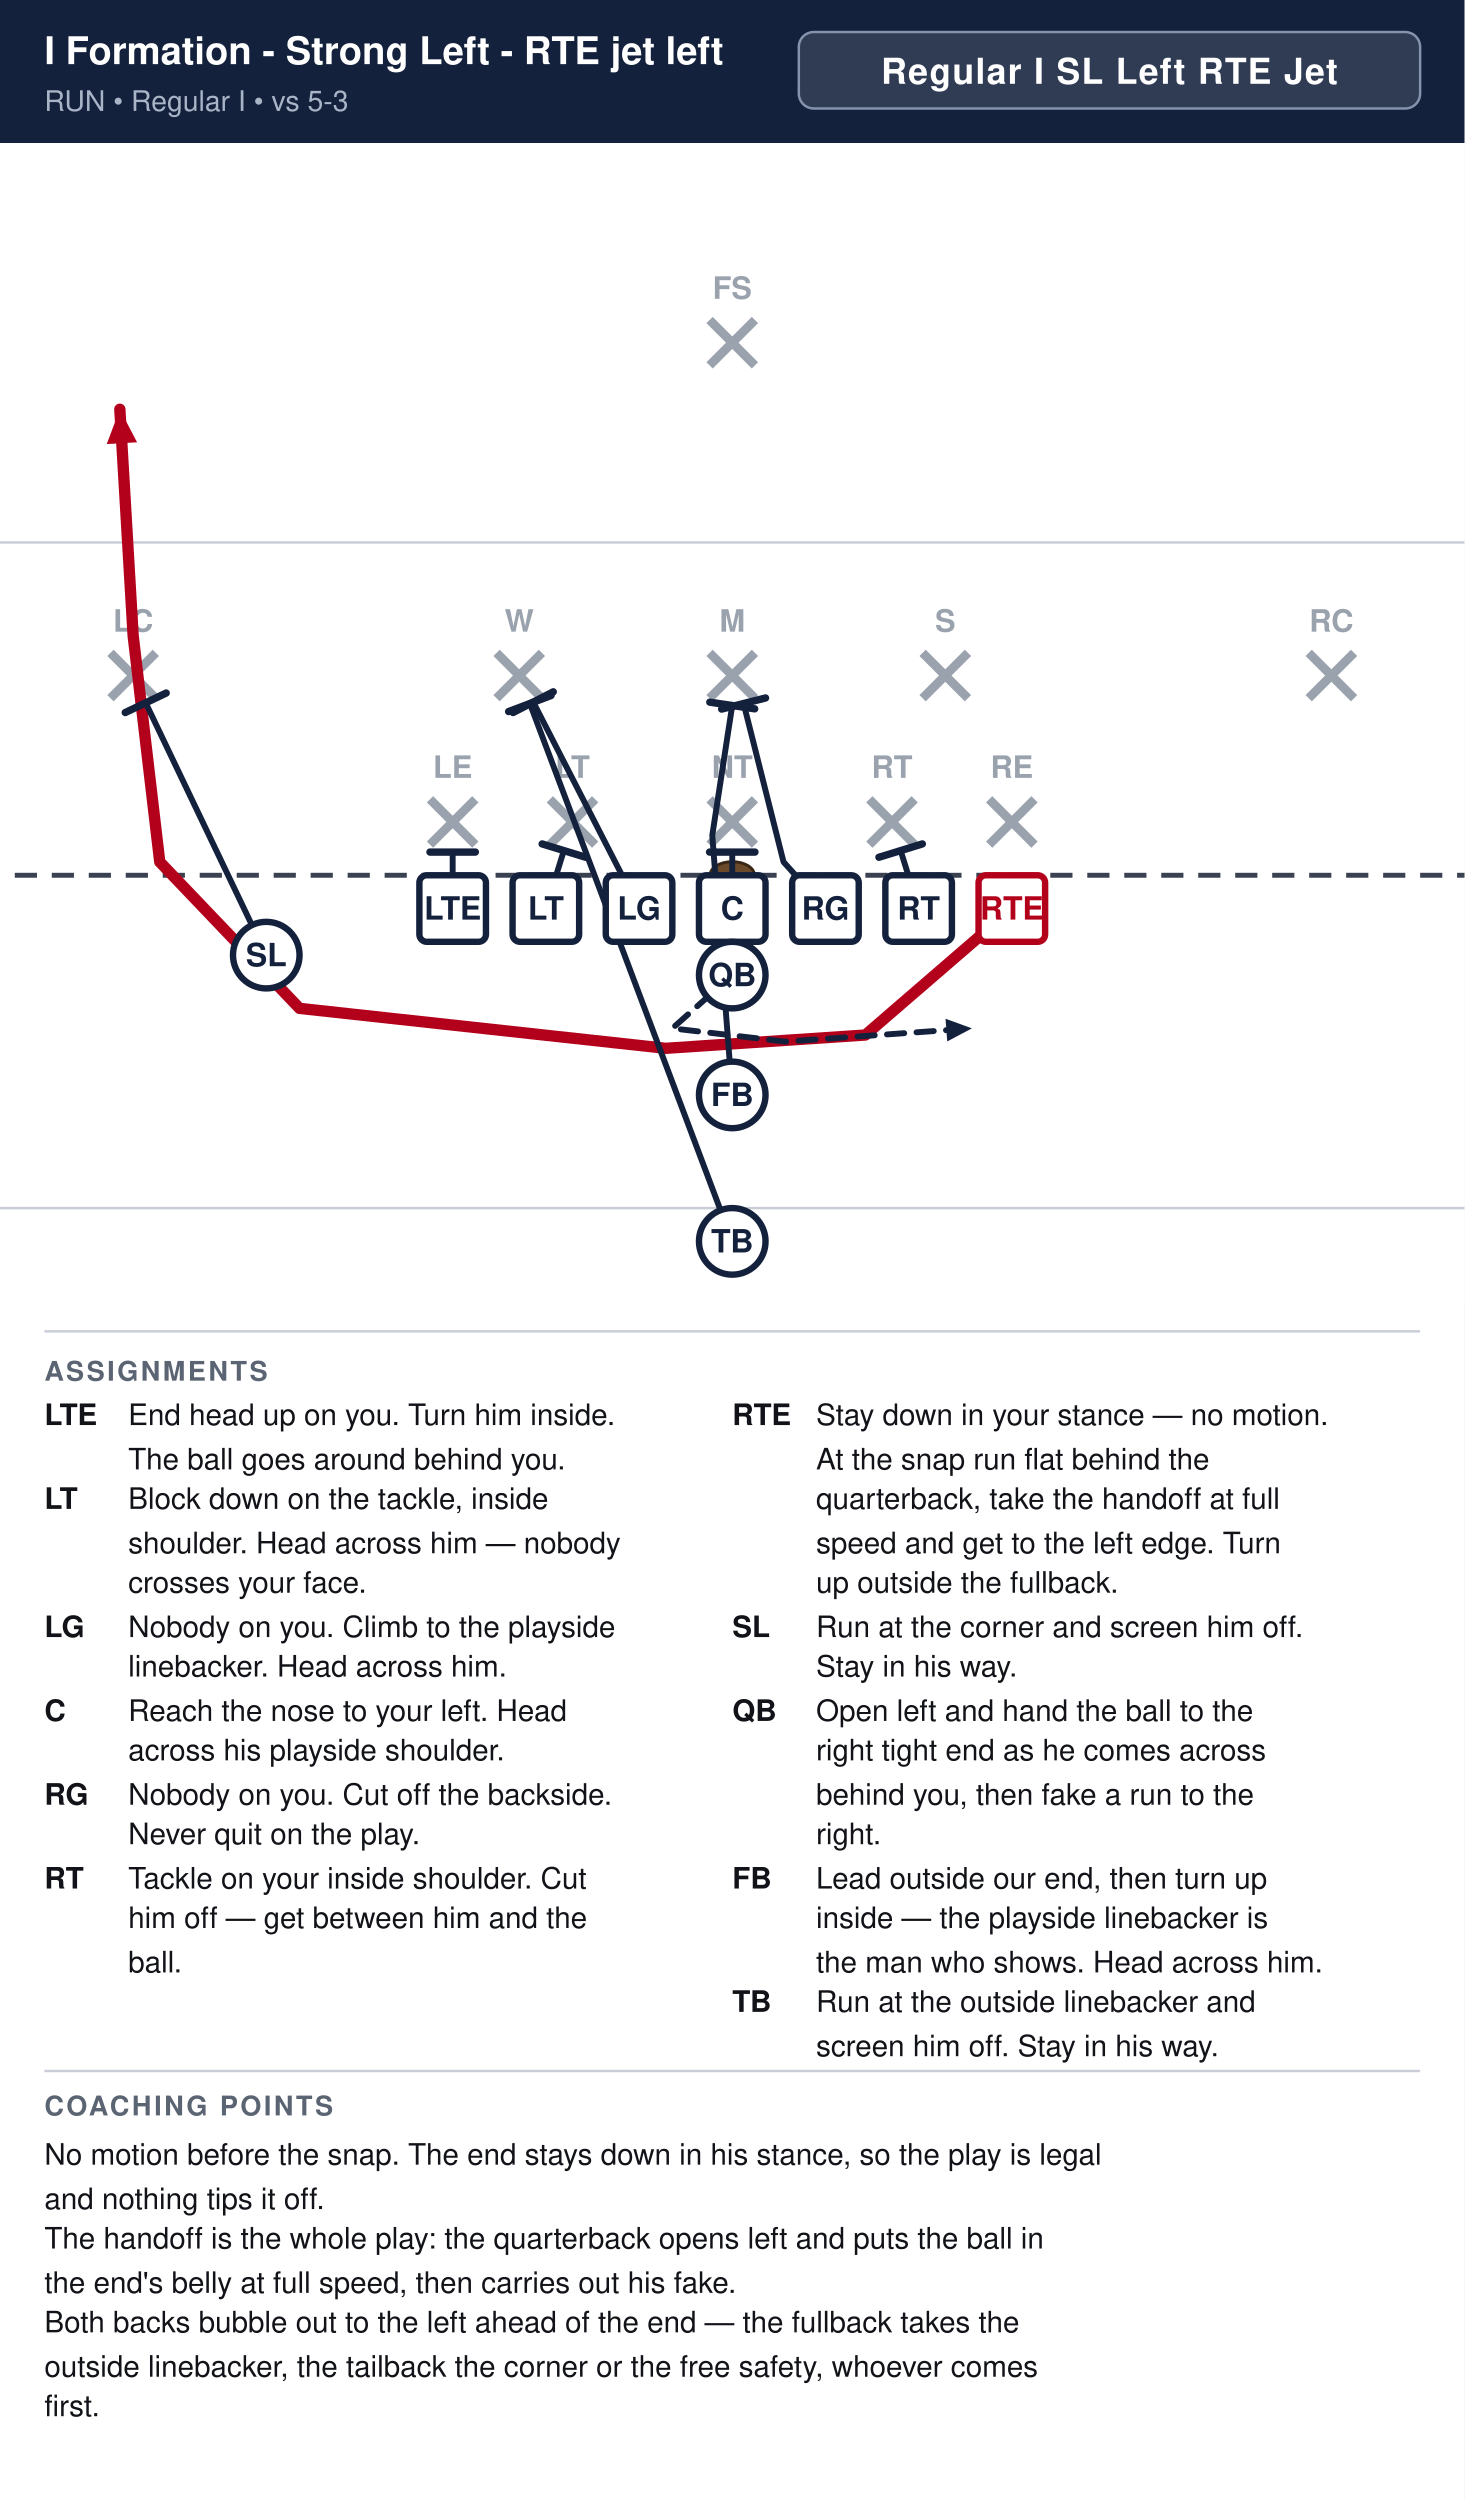
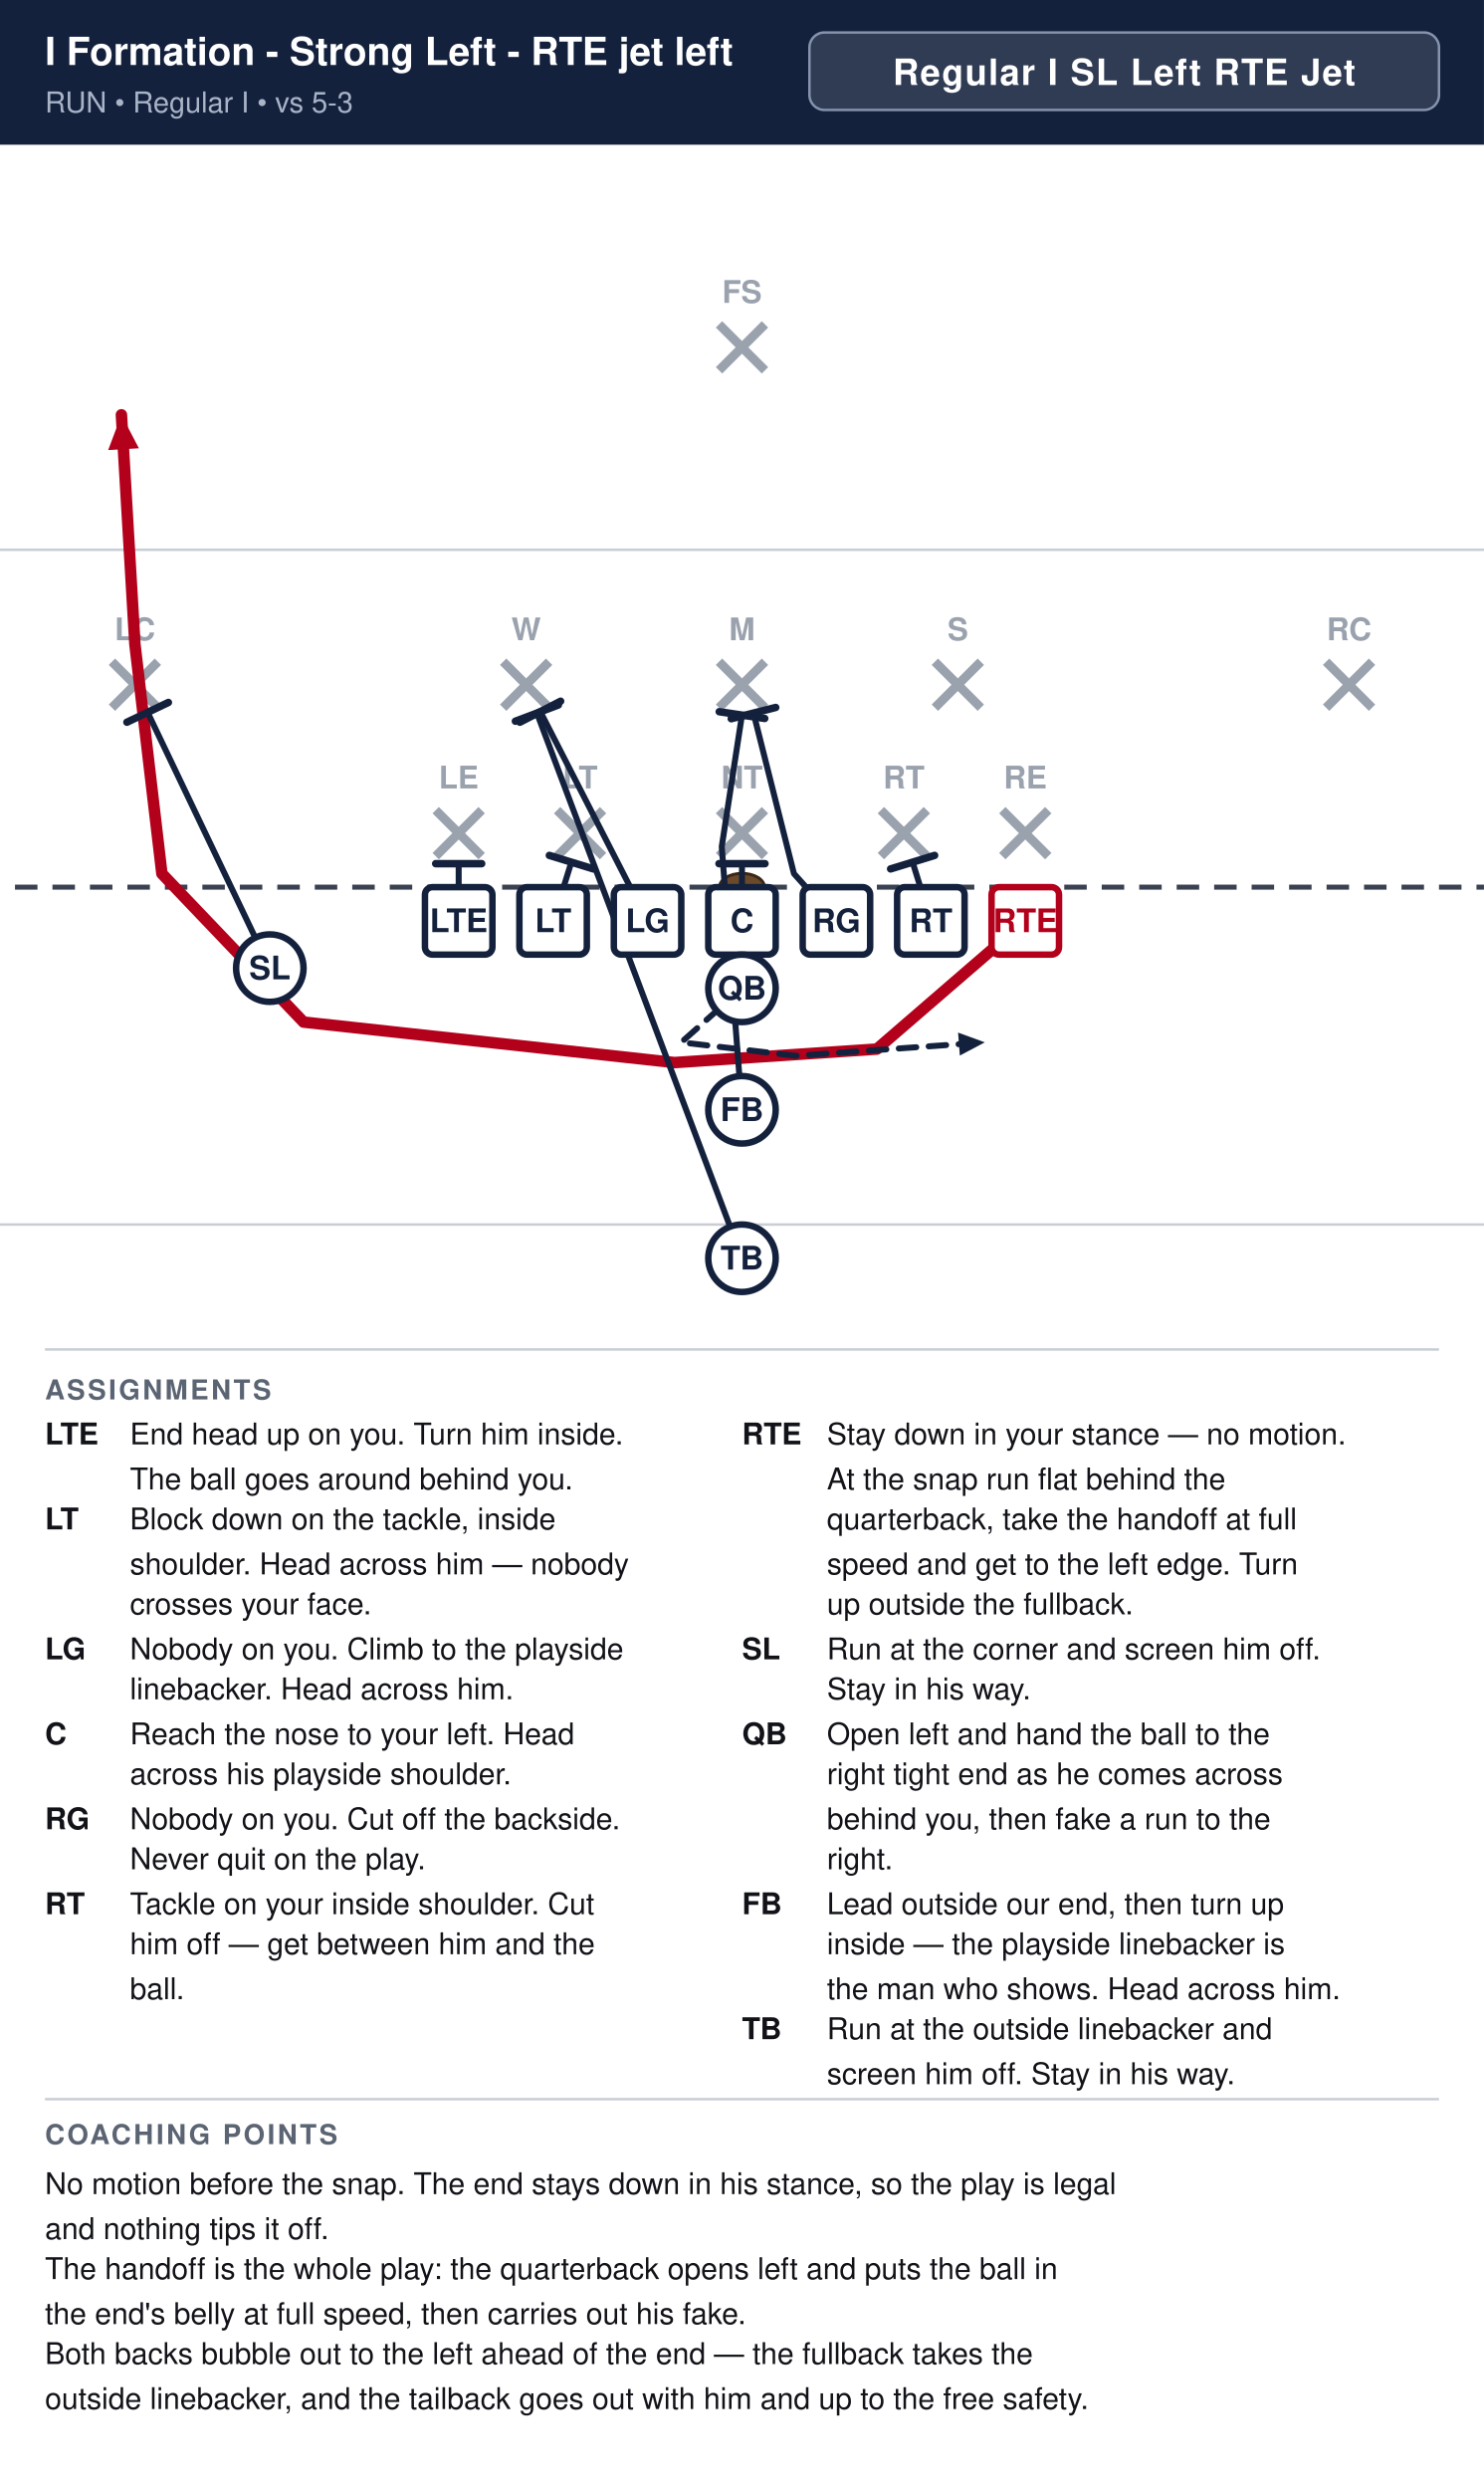
- <svg xmlns="http://www.w3.org/2000/svg" width="594" height="1014" viewBox="0 0 594 1014" font-family="Segoe UI, Helvetica, Arial, sans-serif">
+ <svg xmlns="http://www.w3.org/2000/svg" width="594" height="996" viewBox="0 0 594 996" font-family="Segoe UI, Helvetica, Arial, sans-serif">
  <rect width="100%" height="100%" fill="#ffffff" />
  <rect x="0" y="0" width="594" height="58" fill="#14213d" />
  <text x="18" y="26" font-size="15.5" font-weight="700" fill="#ffffff">I Formation - Strong Left - RTE jet left</text>
  <text x="18" y="45" font-size="11.5" fill="#a9b4c7">RUN  •  Regular I  •  vs 5-3</text>
  <rect x="324.0" y="13" width="252.0" height="31" rx="6" fill="#ffffff" fill-opacity="0.12" stroke="#8593ad" stroke-width="1" />
  <text x="450.0" y="34" text-anchor="middle" font-size="14.5" font-weight="700" fill="#ffffff" letter-spacing="0.5">Regular I SL Left RTE Jet</text>
  <clipPath id="fieldclip">
    <rect x="0" y="58" width="594" height="472" />
  </clipPath>
  <g clip-path="url(#fieldclip)">
    <g transform="translate(-54.0,31.0)">
      <rect x="0" y="0" width="702" height="513" fill="#ffffff" />
      <line x1="0" y1="459.0" x2="702" y2="459.0" stroke="#c8cdd6" stroke-width="1" />
      <line x1="0" y1="189.0" x2="702" y2="189.0" stroke="#c8cdd6" stroke-width="1" />
      <line x1="0" y1="324.0" x2="702" y2="324.0" stroke="#3a4150" stroke-width="2" stroke-dasharray="9 6" />
      <ellipse cx="351.0" cy="324.0" rx="9" ry="5.5" fill="#6b4a2b" stroke="#3a2716" stroke-width="1.2" />
      <line x1="228.4" y1="293.2" x2="246.8" y2="311.6" stroke="#9aa2ae" stroke-width="3.6" />
      <line x1="246.8" y1="293.2" x2="228.4" y2="311.6" stroke="#9aa2ae" stroke-width="3.6" />
      <text x="237.6" y="284.5" text-anchor="middle" font-size="12.5" fill="#9aa2ae" font-weight="600">LE</text>
      <line x1="277.0" y1="293.2" x2="295.4" y2="311.6" stroke="#9aa2ae" stroke-width="3.6" />
      <line x1="295.4" y1="293.2" x2="277.0" y2="311.6" stroke="#9aa2ae" stroke-width="3.6" />
      <text x="286.2" y="284.5" text-anchor="middle" font-size="12.5" fill="#9aa2ae" font-weight="600">LT</text>
      <line x1="341.8" y1="293.2" x2="360.2" y2="311.6" stroke="#9aa2ae" stroke-width="3.6" />
      <line x1="360.2" y1="293.2" x2="341.8" y2="311.6" stroke="#9aa2ae" stroke-width="3.6" />
      <text x="351.0" y="284.5" text-anchor="middle" font-size="12.5" fill="#9aa2ae" font-weight="600">NT</text>
      <line x1="406.6" y1="293.2" x2="425.0" y2="311.6" stroke="#9aa2ae" stroke-width="3.6" />
      <line x1="425.0" y1="293.2" x2="406.6" y2="311.6" stroke="#9aa2ae" stroke-width="3.6" />
      <text x="415.8" y="284.5" text-anchor="middle" font-size="12.5" fill="#9aa2ae" font-weight="600">RT</text>
      <line x1="455.2" y1="293.2" x2="473.6" y2="311.6" stroke="#9aa2ae" stroke-width="3.6" />
      <line x1="473.6" y1="293.2" x2="455.2" y2="311.6" stroke="#9aa2ae" stroke-width="3.6" />
      <text x="464.4" y="284.5" text-anchor="middle" font-size="12.5" fill="#9aa2ae" font-weight="600">RE</text>
      <line x1="255.4" y1="233.8" x2="273.8" y2="252.2" stroke="#9aa2ae" stroke-width="3.6" />
      <line x1="273.8" y1="233.8" x2="255.4" y2="252.2" stroke="#9aa2ae" stroke-width="3.6" />
      <text x="264.6" y="225.2" text-anchor="middle" font-size="12.5" fill="#9aa2ae" font-weight="600">W</text>
      <line x1="341.8" y1="233.8" x2="360.2" y2="252.2" stroke="#9aa2ae" stroke-width="3.6" />
      <line x1="360.2" y1="233.8" x2="341.8" y2="252.2" stroke="#9aa2ae" stroke-width="3.6" />
      <text x="351.0" y="225.2" text-anchor="middle" font-size="12.5" fill="#9aa2ae" font-weight="600">M</text>
      <line x1="428.2" y1="233.8" x2="446.6" y2="252.2" stroke="#9aa2ae" stroke-width="3.6" />
      <line x1="446.6" y1="233.8" x2="428.2" y2="252.2" stroke="#9aa2ae" stroke-width="3.6" />
      <text x="437.4" y="225.2" text-anchor="middle" font-size="12.5" fill="#9aa2ae" font-weight="600">S</text>
      <line x1="98.8" y1="233.8" x2="117.2" y2="252.2" stroke="#9aa2ae" stroke-width="3.6" />
      <line x1="117.2" y1="233.8" x2="98.8" y2="252.2" stroke="#9aa2ae" stroke-width="3.6" />
      <text x="108.0" y="225.2" text-anchor="middle" font-size="12.5" fill="#9aa2ae" font-weight="600">LC</text>
      <line x1="584.8" y1="233.8" x2="603.2" y2="252.2" stroke="#9aa2ae" stroke-width="3.6" />
      <line x1="603.2" y1="233.8" x2="584.8" y2="252.2" stroke="#9aa2ae" stroke-width="3.6" />
      <text x="594.0" y="225.2" text-anchor="middle" font-size="12.5" fill="#9aa2ae" font-weight="600">RC</text>
      <line x1="341.8" y1="98.8" x2="360.2" y2="117.2" stroke="#9aa2ae" stroke-width="3.6" />
      <line x1="360.2" y1="98.8" x2="341.8" y2="117.2" stroke="#9aa2ae" stroke-width="3.6" />
      <text x="351.0" y="90.2" text-anchor="middle" font-size="12.5" fill="#9aa2ae" font-weight="600">FS</text>
      <path d="M464.4,337.5 L405.0,388.8 L324.0,394.2 L175.5,378.0 L118.8,318.6 L108.0,226.8 L102.6,135.0" fill="none" stroke="#b3001b" stroke-width="4.6" stroke-linecap="round" stroke-linejoin="round" />
      <polygon points="102.6,135.0 109.6,148.4 97.3,149.1" fill="#b3001b" />
      <path d="M426.6,337.5 L419.3,314.0" fill="none" stroke="#14213d" stroke-width="2.4" stroke-linecap="round" stroke-linejoin="round" />
      <line x1="410.5" y1="316.7" x2="428.1" y2="311.3" stroke="#14213d" stroke-width="3.0" stroke-linecap="round" />
      <path d="M388.8,337.5 L371.8,318.6 L355.6,254.3" fill="none" stroke="#14213d" stroke-width="2.4" stroke-linecap="round" stroke-linejoin="round" />
      <line x1="346.7" y1="256.6" x2="364.5" y2="252.1" stroke="#14213d" stroke-width="3.0" stroke-linecap="round" />
      <path d="M351.0,337.5 L351.0,314.6" fill="none" stroke="#14213d" stroke-width="2.4" stroke-linecap="round" stroke-linejoin="round" />
      <line x1="341.8" y1="314.6" x2="360.2" y2="314.6" stroke="#14213d" stroke-width="3.0" stroke-linecap="round" />
      <path d="M313.2,337.5 L270.3,253.8" fill="none" stroke="#14213d" stroke-width="2.4" stroke-linecap="round" stroke-linejoin="round" />
      <line x1="262.1" y1="258.0" x2="278.4" y2="249.6" stroke="#14213d" stroke-width="3.0" stroke-linecap="round" />
      <path d="M275.4,337.5 L282.7,314.0" fill="none" stroke="#14213d" stroke-width="2.4" stroke-linecap="round" stroke-linejoin="round" />
      <line x1="273.9" y1="311.3" x2="291.5" y2="316.7" stroke="#14213d" stroke-width="3.0" stroke-linecap="round" />
      <path d="M237.6,337.5 L237.6,314.6" fill="none" stroke="#14213d" stroke-width="2.4" stroke-linecap="round" stroke-linejoin="round" />
      <line x1="228.4" y1="314.6" x2="246.8" y2="314.6" stroke="#14213d" stroke-width="3.0" stroke-linecap="round" />
      <path d="M162.0,356.4 L113.1,254.1" fill="none" stroke="#14213d" stroke-width="2.4" stroke-linecap="round" stroke-linejoin="round" />
      <line x1="104.8" y1="258.0" x2="121.4" y2="250.1" stroke="#14213d" stroke-width="3.0" stroke-linecap="round" />
      <path d="M351.0,364.5 L326.7,386.1 L372.6,391.5 L448.2,386.1" fill="none" stroke="#14213d" stroke-width="2.4" stroke-linecap="round" stroke-linejoin="round" stroke-dasharray="7 5" />
      <polygon points="448.2,386.1 438.2,391.4 437.5,382.2" fill="#14213d" />
      <path d="M351.0,413.1 L342.9,307.8 L351.0,255.1" fill="none" stroke="#14213d" stroke-width="2.4" stroke-linecap="round" stroke-linejoin="round" />
      <line x1="341.9" y1="253.8" x2="360.1" y2="256.5" stroke="#14213d" stroke-width="3.0" stroke-linecap="round" />
      <path d="M351.0,472.5 L268.9,254.3" fill="none" stroke="#14213d" stroke-width="2.4" stroke-linecap="round" stroke-linejoin="round" />
      <line x1="260.3" y1="257.6" x2="277.5" y2="251.1" stroke="#14213d" stroke-width="3.0" stroke-linecap="round" />
      <rect x="224.1" y="324.0" width="27.0" height="27.0" rx="3" fill="#ffffff" stroke="#14213d" stroke-width="2.6" />
      <text x="237.6" y="342.0" text-anchor="middle" font-size="13" font-weight="700" fill="#14213d">LTE</text>
      <rect x="261.9" y="324.0" width="27.0" height="27.0" rx="3" fill="#ffffff" stroke="#14213d" stroke-width="2.6" />
      <text x="275.4" y="342.0" text-anchor="middle" font-size="13" font-weight="700" fill="#14213d">LT</text>
      <rect x="299.7" y="324.0" width="27.0" height="27.0" rx="3" fill="#ffffff" stroke="#14213d" stroke-width="2.6" />
      <text x="313.2" y="342.0" text-anchor="middle" font-size="13" font-weight="700" fill="#14213d">LG</text>
      <rect x="337.5" y="324.0" width="27.0" height="27.0" rx="3" fill="#ffffff" stroke="#14213d" stroke-width="2.6" />
      <text x="351.0" y="342.0" text-anchor="middle" font-size="13" font-weight="700" fill="#14213d">C</text>
      <rect x="375.3" y="324.0" width="27.0" height="27.0" rx="3" fill="#ffffff" stroke="#14213d" stroke-width="2.6" />
      <text x="388.8" y="342.0" text-anchor="middle" font-size="13" font-weight="700" fill="#14213d">RG</text>
      <rect x="413.1" y="324.0" width="27.0" height="27.0" rx="3" fill="#ffffff" stroke="#14213d" stroke-width="2.6" />
      <text x="426.6" y="342.0" text-anchor="middle" font-size="13" font-weight="700" fill="#14213d">RT</text>
      <rect x="450.9" y="324.0" width="27.0" height="27.0" rx="3" fill="#ffffff" stroke="#b3001b" stroke-width="2.6" />
      <text x="464.4" y="342.0" text-anchor="middle" font-size="13" font-weight="700" fill="#b3001b">RTE</text>
      <circle cx="162.0" cy="356.4" r="13.5" fill="#ffffff" stroke="#14213d" stroke-width="2.6" />
      <text x="162.0" y="360.9" text-anchor="middle" font-size="13" font-weight="700" fill="#14213d">SL</text>
      <circle cx="351.0" cy="364.5" r="13.5" fill="#ffffff" stroke="#14213d" stroke-width="2.6" />
      <text x="351.0" y="369.0" text-anchor="middle" font-size="13" font-weight="700" fill="#14213d">QB</text>
      <circle cx="351.0" cy="413.1" r="13.5" fill="#ffffff" stroke="#14213d" stroke-width="2.6" />
      <text x="351.0" y="417.6" text-anchor="middle" font-size="13" font-weight="700" fill="#14213d">FB</text>
      <circle cx="351.0" cy="472.5" r="13.5" fill="#ffffff" stroke="#14213d" stroke-width="2.6" />
      <text x="351.0" y="477.0" text-anchor="middle" font-size="13" font-weight="700" fill="#14213d">TB</text>
    </g>
  </g>
  <line x1="18" y1="540" x2="576" y2="540" stroke="#c8cdd6" stroke-width="1" />
  <text x="18" y="560" font-size="11" font-weight="700" fill="#5b6472" letter-spacing="1">ASSIGNMENTS</text>
  <text x="18" y="578" font-size="12" font-weight="700" fill="#111318">LTE</text>
  <text x="52" y="578" font-size="12" fill="#111318">End head up on you. Turn him inside.</text>
  <text x="52" y="596" font-size="12" fill="#111318">The ball goes around behind you.</text>
  <text x="18" y="612" font-size="12" font-weight="700" fill="#111318">LT</text>
  <text x="52" y="612" font-size="12" fill="#111318">Block down on the tackle, inside</text>
  <text x="52" y="630" font-size="12" fill="#111318">shoulder. Head across him — nobody</text>
  <text x="52" y="646" font-size="12" fill="#111318">crosses your face.</text>
  <text x="18" y="664" font-size="12" font-weight="700" fill="#111318">LG</text>
  <text x="52" y="664" font-size="12" fill="#111318">Nobody on you. Climb to the playside</text>
  <text x="52" y="680" font-size="12" fill="#111318">linebacker. Head across him.</text>
  <text x="18" y="698" font-size="12" font-weight="700" fill="#111318">C</text>
  <text x="52" y="698" font-size="12" fill="#111318">Reach the nose to your left. Head</text>
  <text x="52" y="714" font-size="12" fill="#111318">across his playside shoulder.</text>
  <text x="18" y="732" font-size="12" font-weight="700" fill="#111318">RG</text>
  <text x="52" y="732" font-size="12" fill="#111318">Nobody on you. Cut off the backside.</text>
  <text x="52" y="748" font-size="12" fill="#111318">Never quit on the play.</text>
  <text x="18" y="766" font-size="12" font-weight="700" fill="#111318">RT</text>
  <text x="52" y="766" font-size="12" fill="#111318">Tackle on your inside shoulder. Cut</text>
  <text x="52" y="782" font-size="12" fill="#111318">him off — get between him and the</text>
  <text x="52" y="800" font-size="12" fill="#111318">ball.</text>
  <text x="297" y="578" font-size="12" font-weight="700" fill="#111318">RTE</text>
  <text x="331" y="578" font-size="12" fill="#111318">Stay down in your stance — no motion.</text>
  <text x="331" y="596" font-size="12" fill="#111318">At the snap run flat behind the</text>
  <text x="331" y="612" font-size="12" fill="#111318">quarterback, take the handoff at full</text>
  <text x="331" y="630" font-size="12" fill="#111318">speed and get to the left edge. Turn</text>
  <text x="331" y="646" font-size="12" fill="#111318">up outside the fullback.</text>
  <text x="297" y="664" font-size="12" font-weight="700" fill="#111318">SL</text>
  <text x="331" y="664" font-size="12" fill="#111318">Run at the corner and screen him off.</text>
  <text x="331" y="680" font-size="12" fill="#111318">Stay in his way.</text>
  <text x="297" y="698" font-size="12" font-weight="700" fill="#111318">QB</text>
  <text x="331" y="698" font-size="12" fill="#111318">Open left and hand the ball to the</text>
  <text x="331" y="714" font-size="12" fill="#111318">right tight end as he comes across</text>
  <text x="331" y="732" font-size="12" fill="#111318">behind you, then fake a run to the</text>
  <text x="331" y="748" font-size="12" fill="#111318">right.</text>
  <text x="297" y="766" font-size="12" font-weight="700" fill="#111318">FB</text>
  <text x="331" y="766" font-size="12" fill="#111318">Lead outside our end, then turn up</text>
  <text x="331" y="782" font-size="12" fill="#111318">inside — the playside linebacker is</text>
  <text x="331" y="800" font-size="12" fill="#111318">the man who shows. Head across him.</text>
  <text x="297" y="816" font-size="12" font-weight="700" fill="#111318">TB</text>
  <text x="331" y="816" font-size="12" fill="#111318">Run at the outside linebacker and</text>
  <text x="331" y="834" font-size="12" fill="#111318">screen him off. Stay in his way.</text>
  <line x1="18" y1="840" x2="576" y2="840" stroke="#c8cdd6" stroke-width="1" />
  <text x="18" y="858" font-size="11" font-weight="700" fill="#5b6472" letter-spacing="1">COACHING POINTS</text>
  <text x="18" y="878" font-size="12" fill="#111318">No motion before the snap. The end stays down in his stance, so the play is legal</text>
  <text x="18" y="896" font-size="12" fill="#111318">and nothing tips it off.</text>
  <text x="18" y="912" font-size="12" fill="#111318">The handoff is the whole play: the quarterback opens left and puts the ball in</text>
  <text x="18" y="930" font-size="12" fill="#111318">the end's belly at full speed, then carries out his fake.</text>
  <text x="18" y="946" font-size="12" fill="#111318">Both backs bubble out to the left ahead of the end — the fullback takes the</text>
-   <text x="18" y="964" font-size="12" fill="#111318">outside linebacker, the tailback the corner or the free safety, whoever comes</text>
-   <text x="18" y="980" font-size="12" fill="#111318">first.</text>
+   <text x="18" y="964" font-size="12" fill="#111318">outside linebacker, and the tailback goes out with him and up to the free safety.</text>
</svg>
